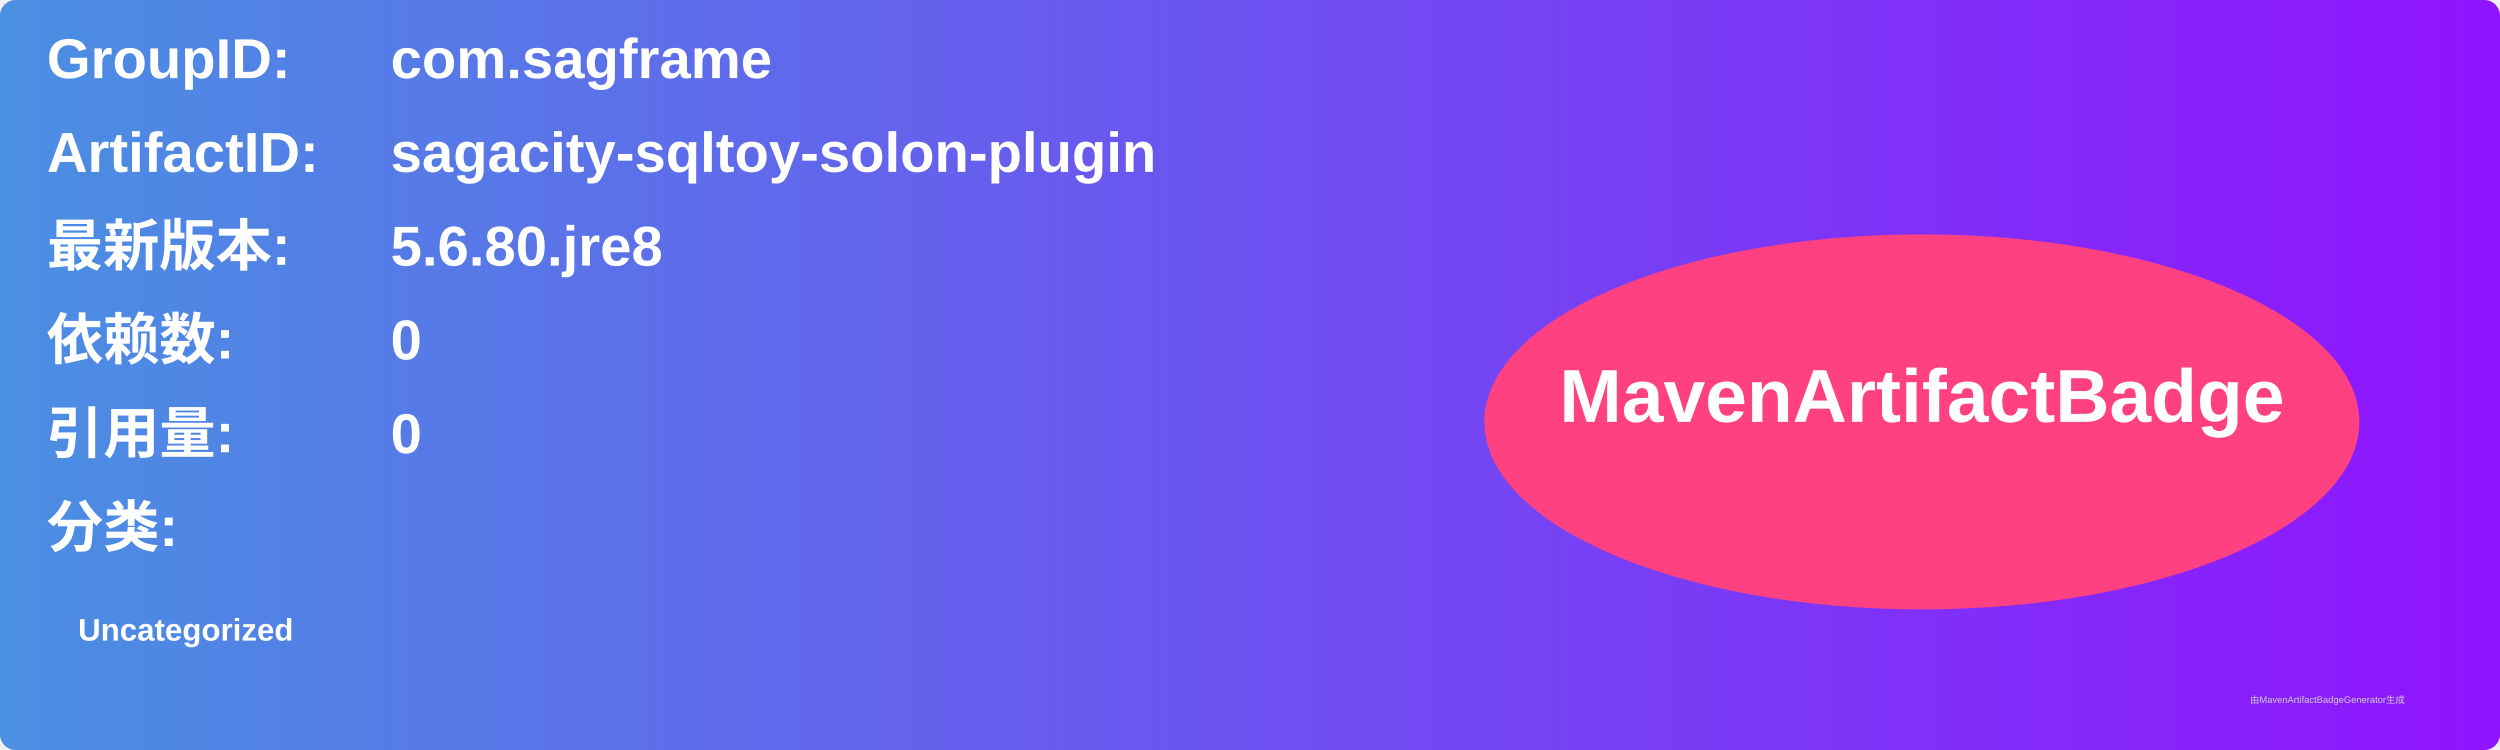
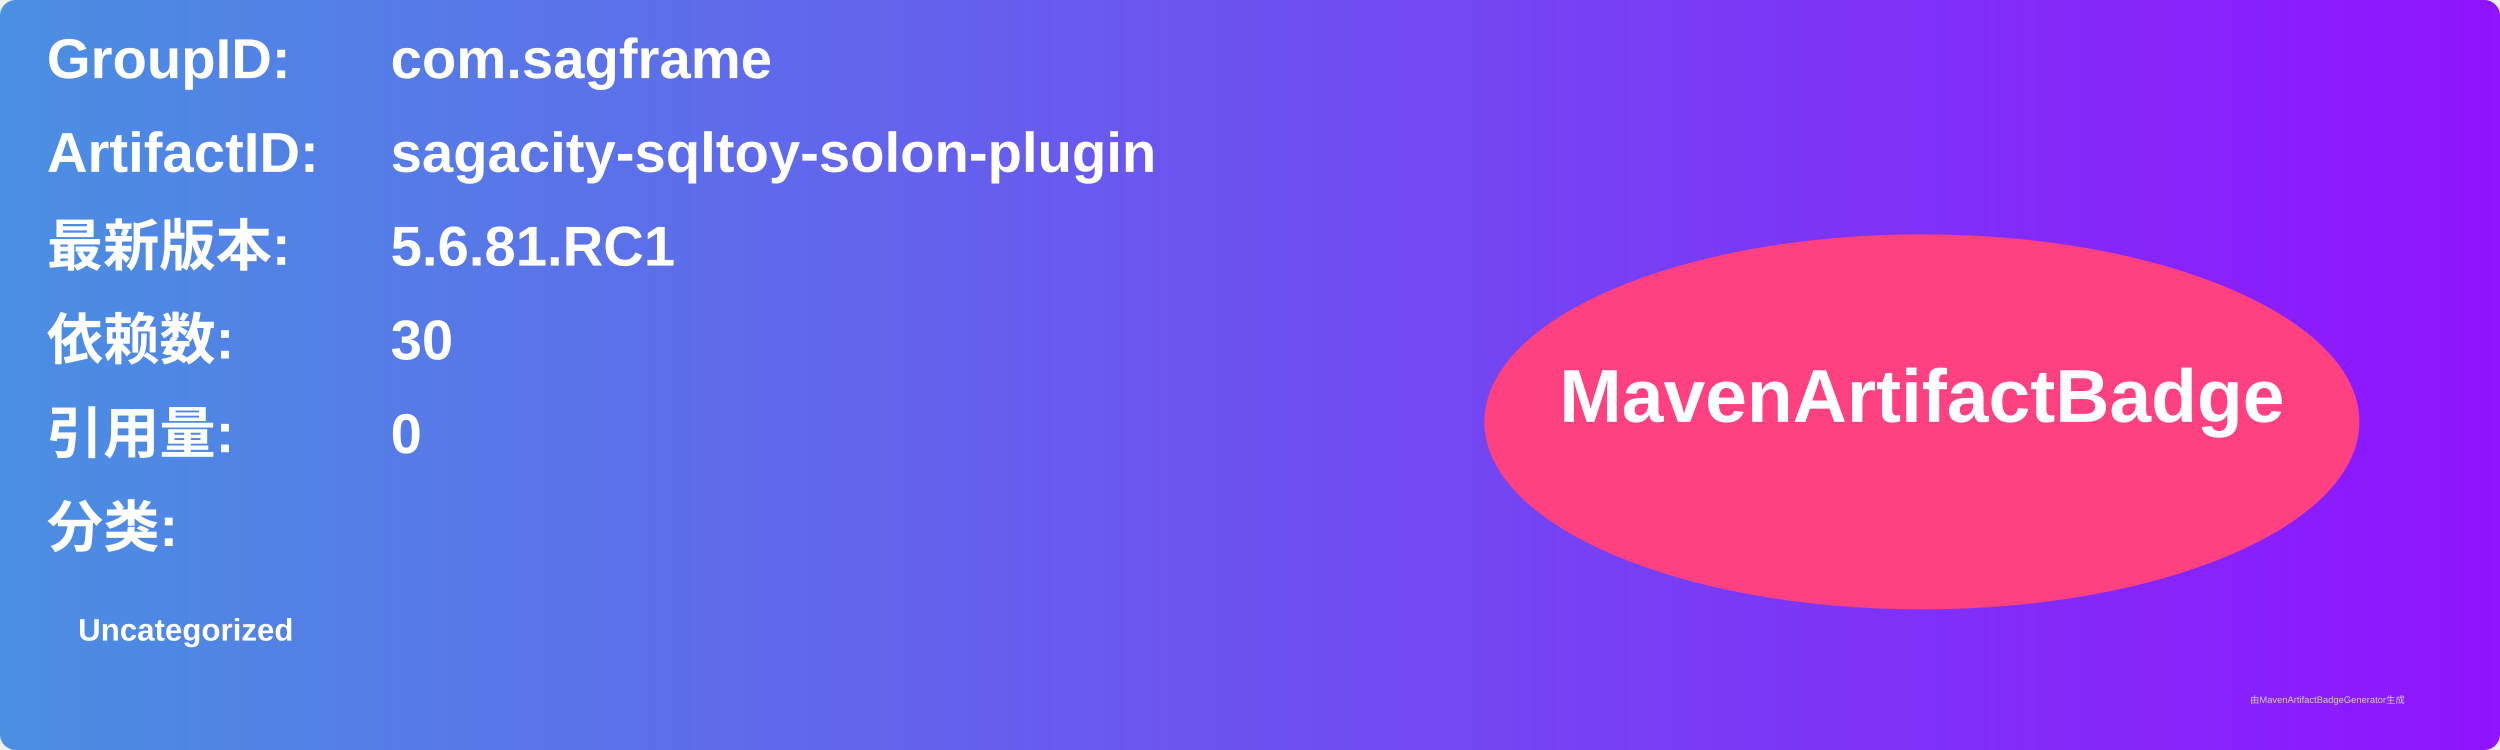
<svg xmlns="http://www.w3.org/2000/svg" width="800" height="240" viewBox="0 0 800 240">
  <linearGradient id="grad" x1="0%" y1="0%" x2="100%" y2="0%">
    <stop offset="0%" stop-color="#4a90e2" />
    <stop offset="100%" stop-color="#9013fe" />
  </linearGradient>
  <rect width="100%" height="100%" rx="5" ry="5" fill="url(#grad)" />
  <g transform="translate(15, 15)">
    <text x="0" y="10" font-family="Arial" font-size="18" fill="white" font-weight="bold" width="260">GroupID:</text>
    <text x="110" y="10" font-family="Arial" font-size="18" fill="white" font-weight="bold" width="460">com.sagframe</text>
    <text x="0" y="40" font-family="Arial" font-size="18" fill="white" font-weight="bold" width="260">ArtifactID:</text>
    <text x="110" y="40" font-family="Arial" font-size="18" fill="white" font-weight="bold" width="460">sagacity-sqltoy-solon-plugin</text>
    <text x="0" y="70" font-family="Arial" font-size="18" fill="white" font-weight="bold">最新版本:</text>
    <text x="110" y="70" font-family="Arial" font-size="18" fill="white" font-weight="bold">
-       <tspan font-weight="bold">5.6.80.jre8</tspan>
+       <tspan font-weight="bold">5.6.81.RC1</tspan>
    </text>
    <text x="0" y="100" font-family="Arial" font-size="18" fill="white" font-weight="bold">依赖数: </text>
    <text x="110" y="100" font-family="Arial" font-size="18" fill="white">
-       <tspan font-weight="bold">0</tspan>
+       <tspan font-weight="bold">30</tspan>
    </text>
    <text x="0" y="130" font-family="Arial" font-size="18" fill="white" font-weight="bold">引用量: </text>
    <text x="110" y="130" font-family="Arial" font-size="18" fill="white">
      <tspan font-weight="bold">0</tspan>
    </text>
    <text x="0" y="160" font-family="Arial" font-size="18" fill="white" font-weight="bold">分类:</text>
    <text x="10" y="190" font-family="Arial" font-size="10" fill="white">
      <tspan font-weight="bold">Uncategorized</tspan>
    </text>
    <ellipse cx="600" cy="120" rx="140" ry="60" fill="#ff4081" />
    <text x="600" y="120" text-anchor="middle" font-family="Arial" font-size="24" fill="white" font-weight="bold">MavenArtifactBadge</text>
  </g>
  <text x="720" y="225" font-family="Arial" font-size="3" fill="#d0d0d0">由MavenArtifactBadgeGenerator生成</text>
</svg>
